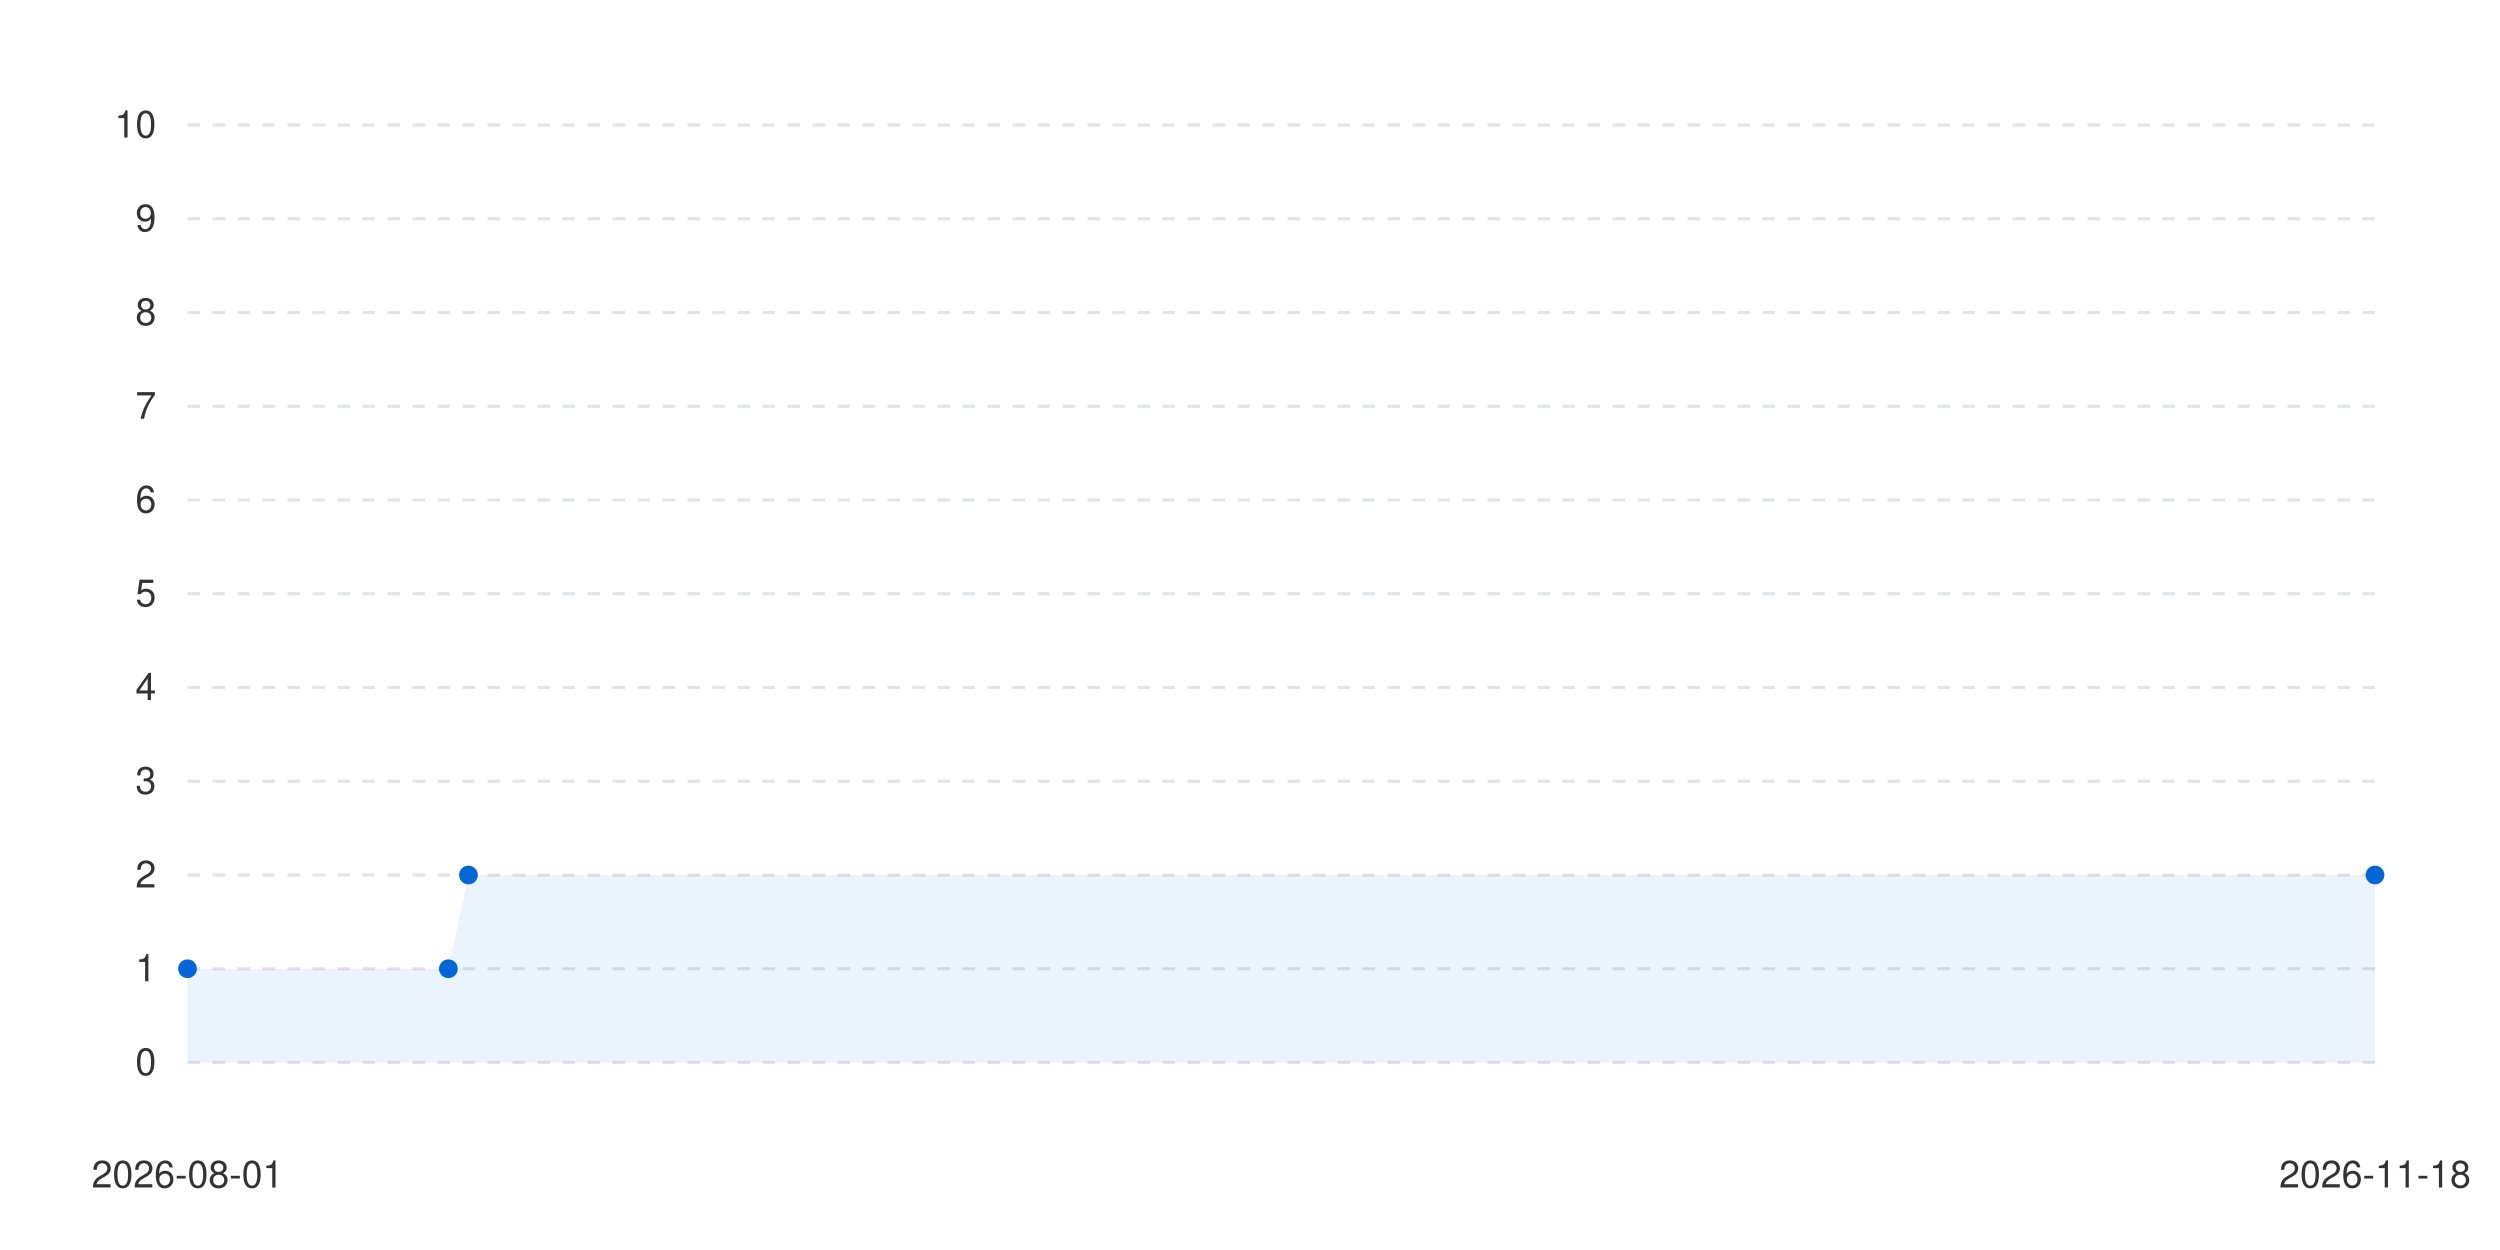
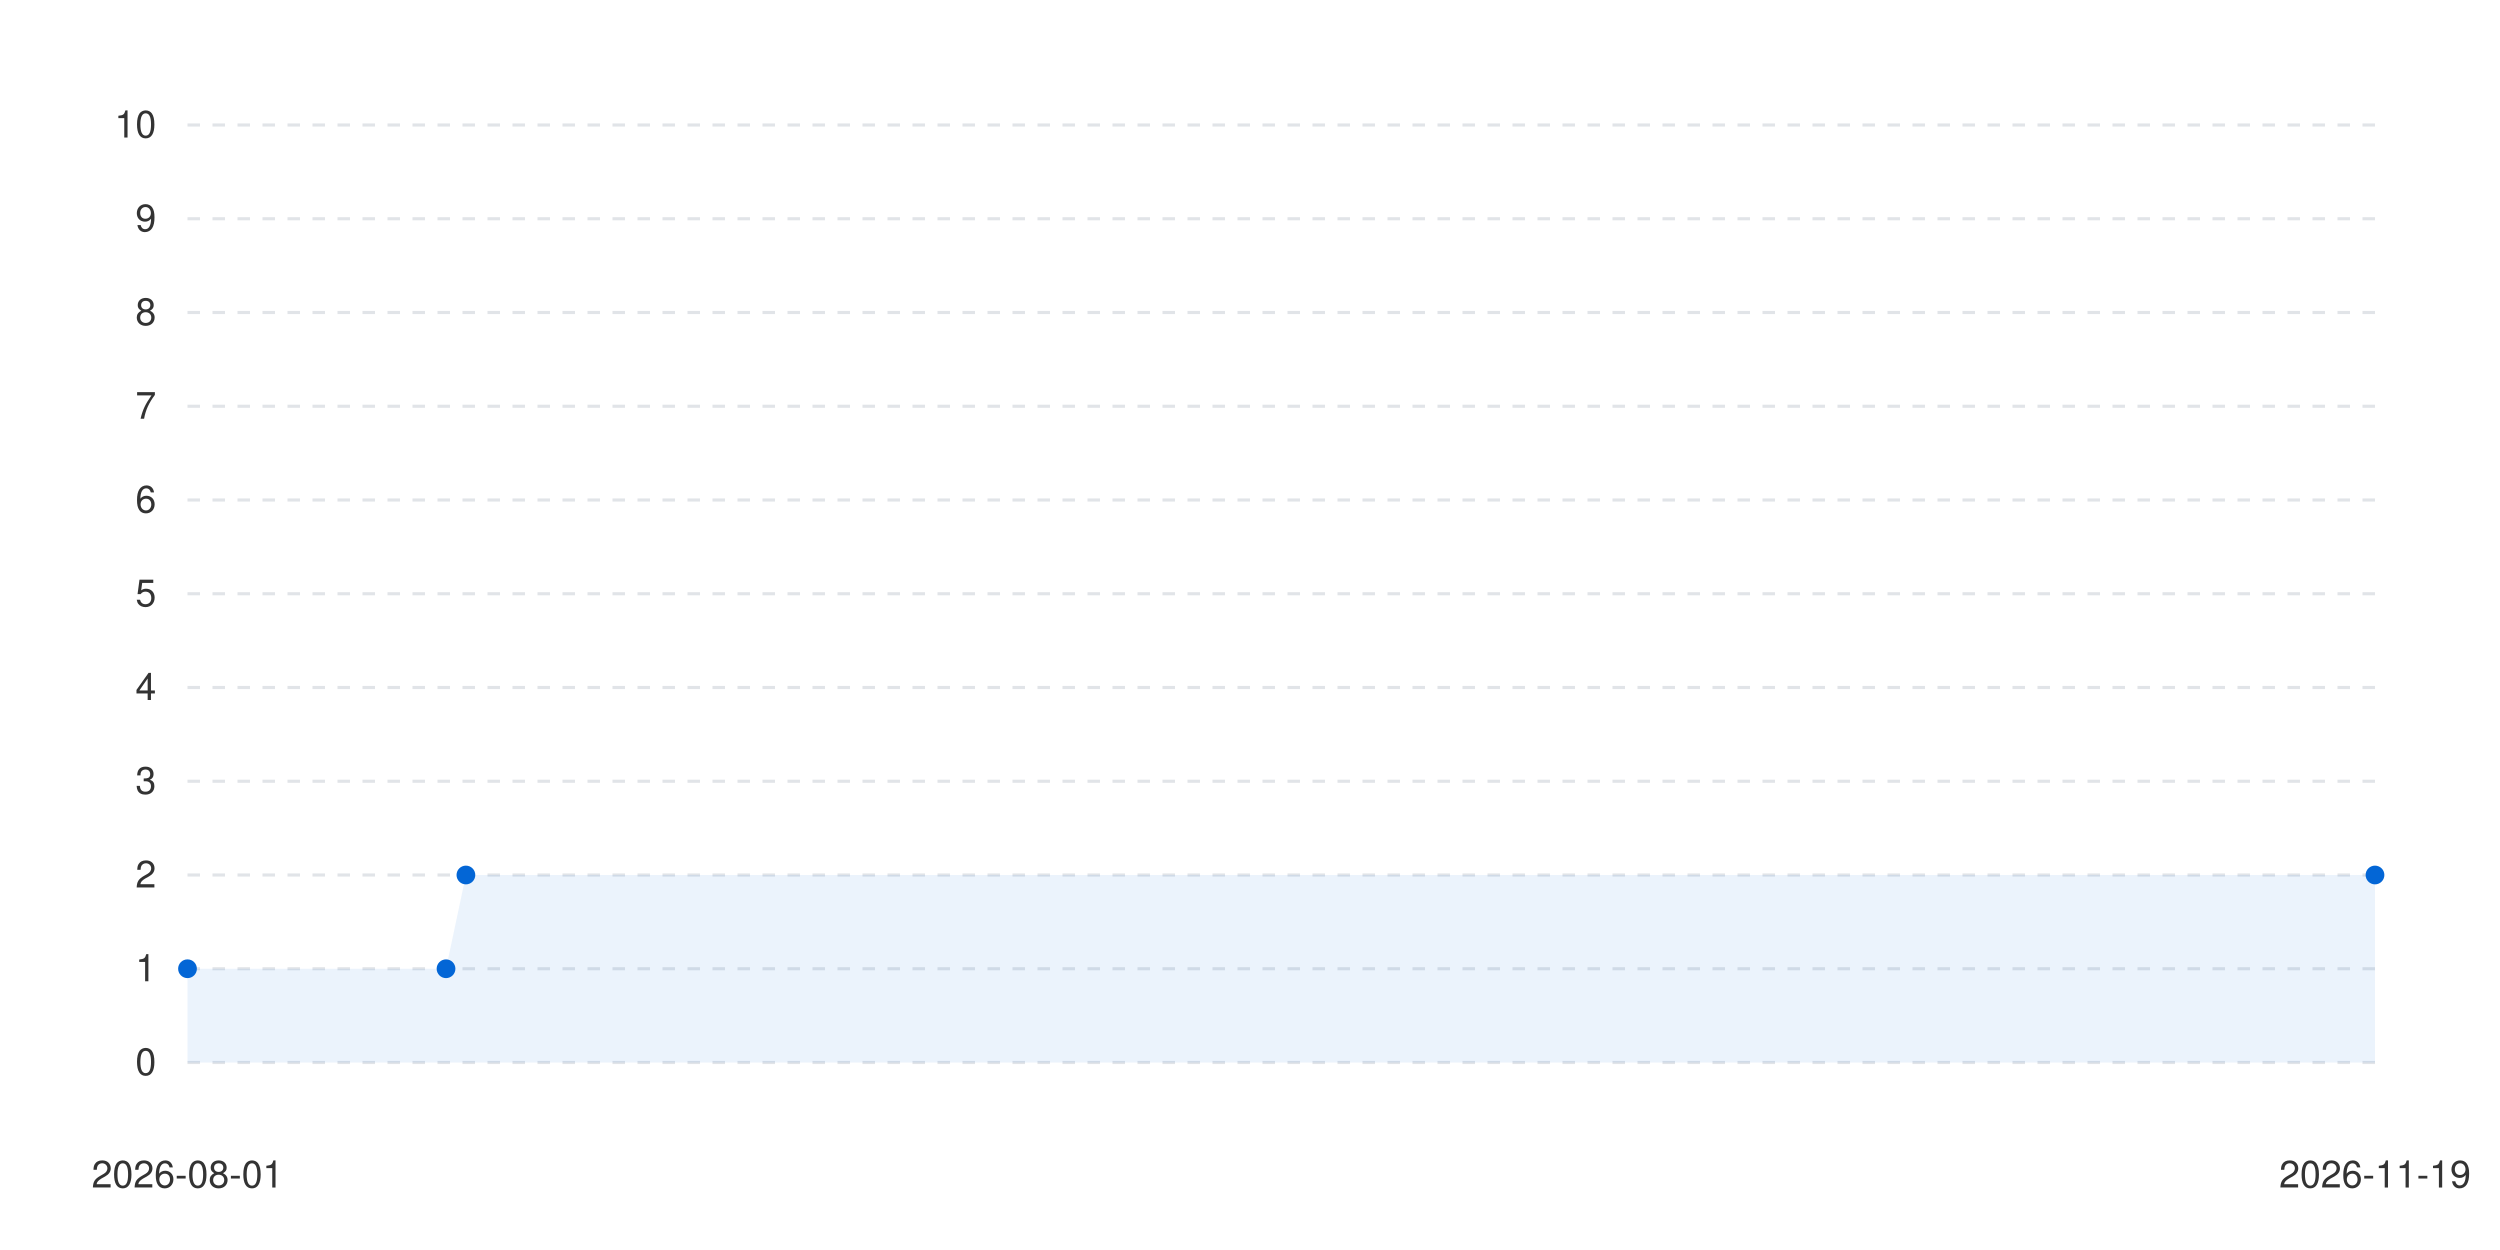
<svg xmlns="http://www.w3.org/2000/svg" viewBox="0 0 800 400" width="100%" height="auto">
  <style>
      .bg { fill: #ffffff; }
      .text { fill: #333333; font-family: -apple-system, BlinkMacSystemFont, "Segoe UI", Helvetica, Arial, sans-serif; font-size: 12px; }
      .grid { stroke: #e1e4e8; stroke-width: 1; stroke-dasharray: 4; }
      .line-anim {
        stroke-dasharray: 2000;
        stroke-dashoffset: 2000;
        animation: draw 1.2s cubic-bezier(0.4, 0, 0.2, 1) forwards;
      }
      .dot {
        transition: transform 0.2s ease, r 0.2s ease;
        cursor: pointer;
      }
      .dot:hover {
        r: 6px;
      }
      @keyframes draw {
        to { stroke-dashoffset: 0; }
      }
      @media (prefers-color-scheme: dark) {
        .bg { fill: #0d1117; }
        .text { fill: #c9d1d9; }
        .grid { stroke: #30363d; }
      }
    </style>
  <rect width="100%" height="100%" class="bg" />
  <g class="grids">
    <line x1="60" y1="340" x2="760" y2="340" class="grid" />
    <text x="50" y="344" class="text" text-anchor="end">0</text>
    <line x1="60" y1="310" x2="760" y2="310" class="grid" />
    <text x="50" y="314" class="text" text-anchor="end">1</text>
    <line x1="60" y1="280" x2="760" y2="280" class="grid" />
    <text x="50" y="284" class="text" text-anchor="end">2</text>
    <line x1="60" y1="250" x2="760" y2="250" class="grid" />
    <text x="50" y="254" class="text" text-anchor="end">3</text>
    <line x1="60" y1="220" x2="760" y2="220" class="grid" />
    <text x="50" y="224" class="text" text-anchor="end">4</text>
    <line x1="60" y1="190" x2="760" y2="190" class="grid" />
    <text x="50" y="194" class="text" text-anchor="end">5</text>
    <line x1="60" y1="160" x2="760" y2="160" class="grid" />
    <text x="50" y="164" class="text" text-anchor="end">6</text>
    <line x1="60" y1="130" x2="760" y2="130" class="grid" />
    <text x="50" y="134" class="text" text-anchor="end">7</text>
    <line x1="60" y1="100" x2="760" y2="100" class="grid" />
    <text x="50" y="104" class="text" text-anchor="end">8</text>
    <line x1="60" y1="70" x2="760" y2="70" class="grid" />
    <text x="50" y="74" class="text" text-anchor="end">9</text>
    <line x1="60" y1="40" x2="760" y2="40" class="grid" />
    <text x="50" y="44" class="text" text-anchor="end">10</text>
  </g>
  <g class="labels">
    <text x="60" y="380" class="text" text-anchor="middle">2026-08-01</text>
-     <text x="760" y="380" class="text" text-anchor="middle">2026-11-18</text>
+     <text x="760" y="380" class="text" text-anchor="middle">2026-11-19</text>
  </g>
  <g class="series-group series-0">
-     <path d="M 60 310 L 143.486 310 L 149.908 280 L 760 280 L 760 340 L 60 340 Z" fill="#0366d6" fill-opacity="0.08" class="area" />
-     <path d="M 60 310 L 143.486 310 L 149.908 280 L 760 280" stroke="#0366d6" stroke-width="2.5" fill="none" stroke-linecap="round" stroke-linejoin="round" class="line line-anim" />
+     <path d="M 60 310 L 142.727 310 L 149.091 280 L 760 280 L 760 340 L 60 340 Z" fill="#0366d6" fill-opacity="0.08" class="area" />
+     <path d="M 60 310 L 142.727 310 L 149.091 280 L 760 280" stroke="#0366d6" stroke-width="2.5" fill="none" stroke-linecap="round" stroke-linejoin="round" class="line line-anim" />
    <g class="dots">
      <circle cx="60" cy="310" r="3" fill="#0366d6" class="dot" />
-       <circle cx="143.486" cy="310" r="3" fill="#0366d6" class="dot" />
-       <circle cx="149.908" cy="280" r="3" fill="#0366d6" class="dot" />
+       <circle cx="142.727" cy="310" r="3" fill="#0366d6" class="dot" />
+       <circle cx="149.091" cy="280" r="3" fill="#0366d6" class="dot" />
      <circle cx="760" cy="280" r="3" fill="#0366d6" class="dot" />
    </g>
  </g>
</svg>
